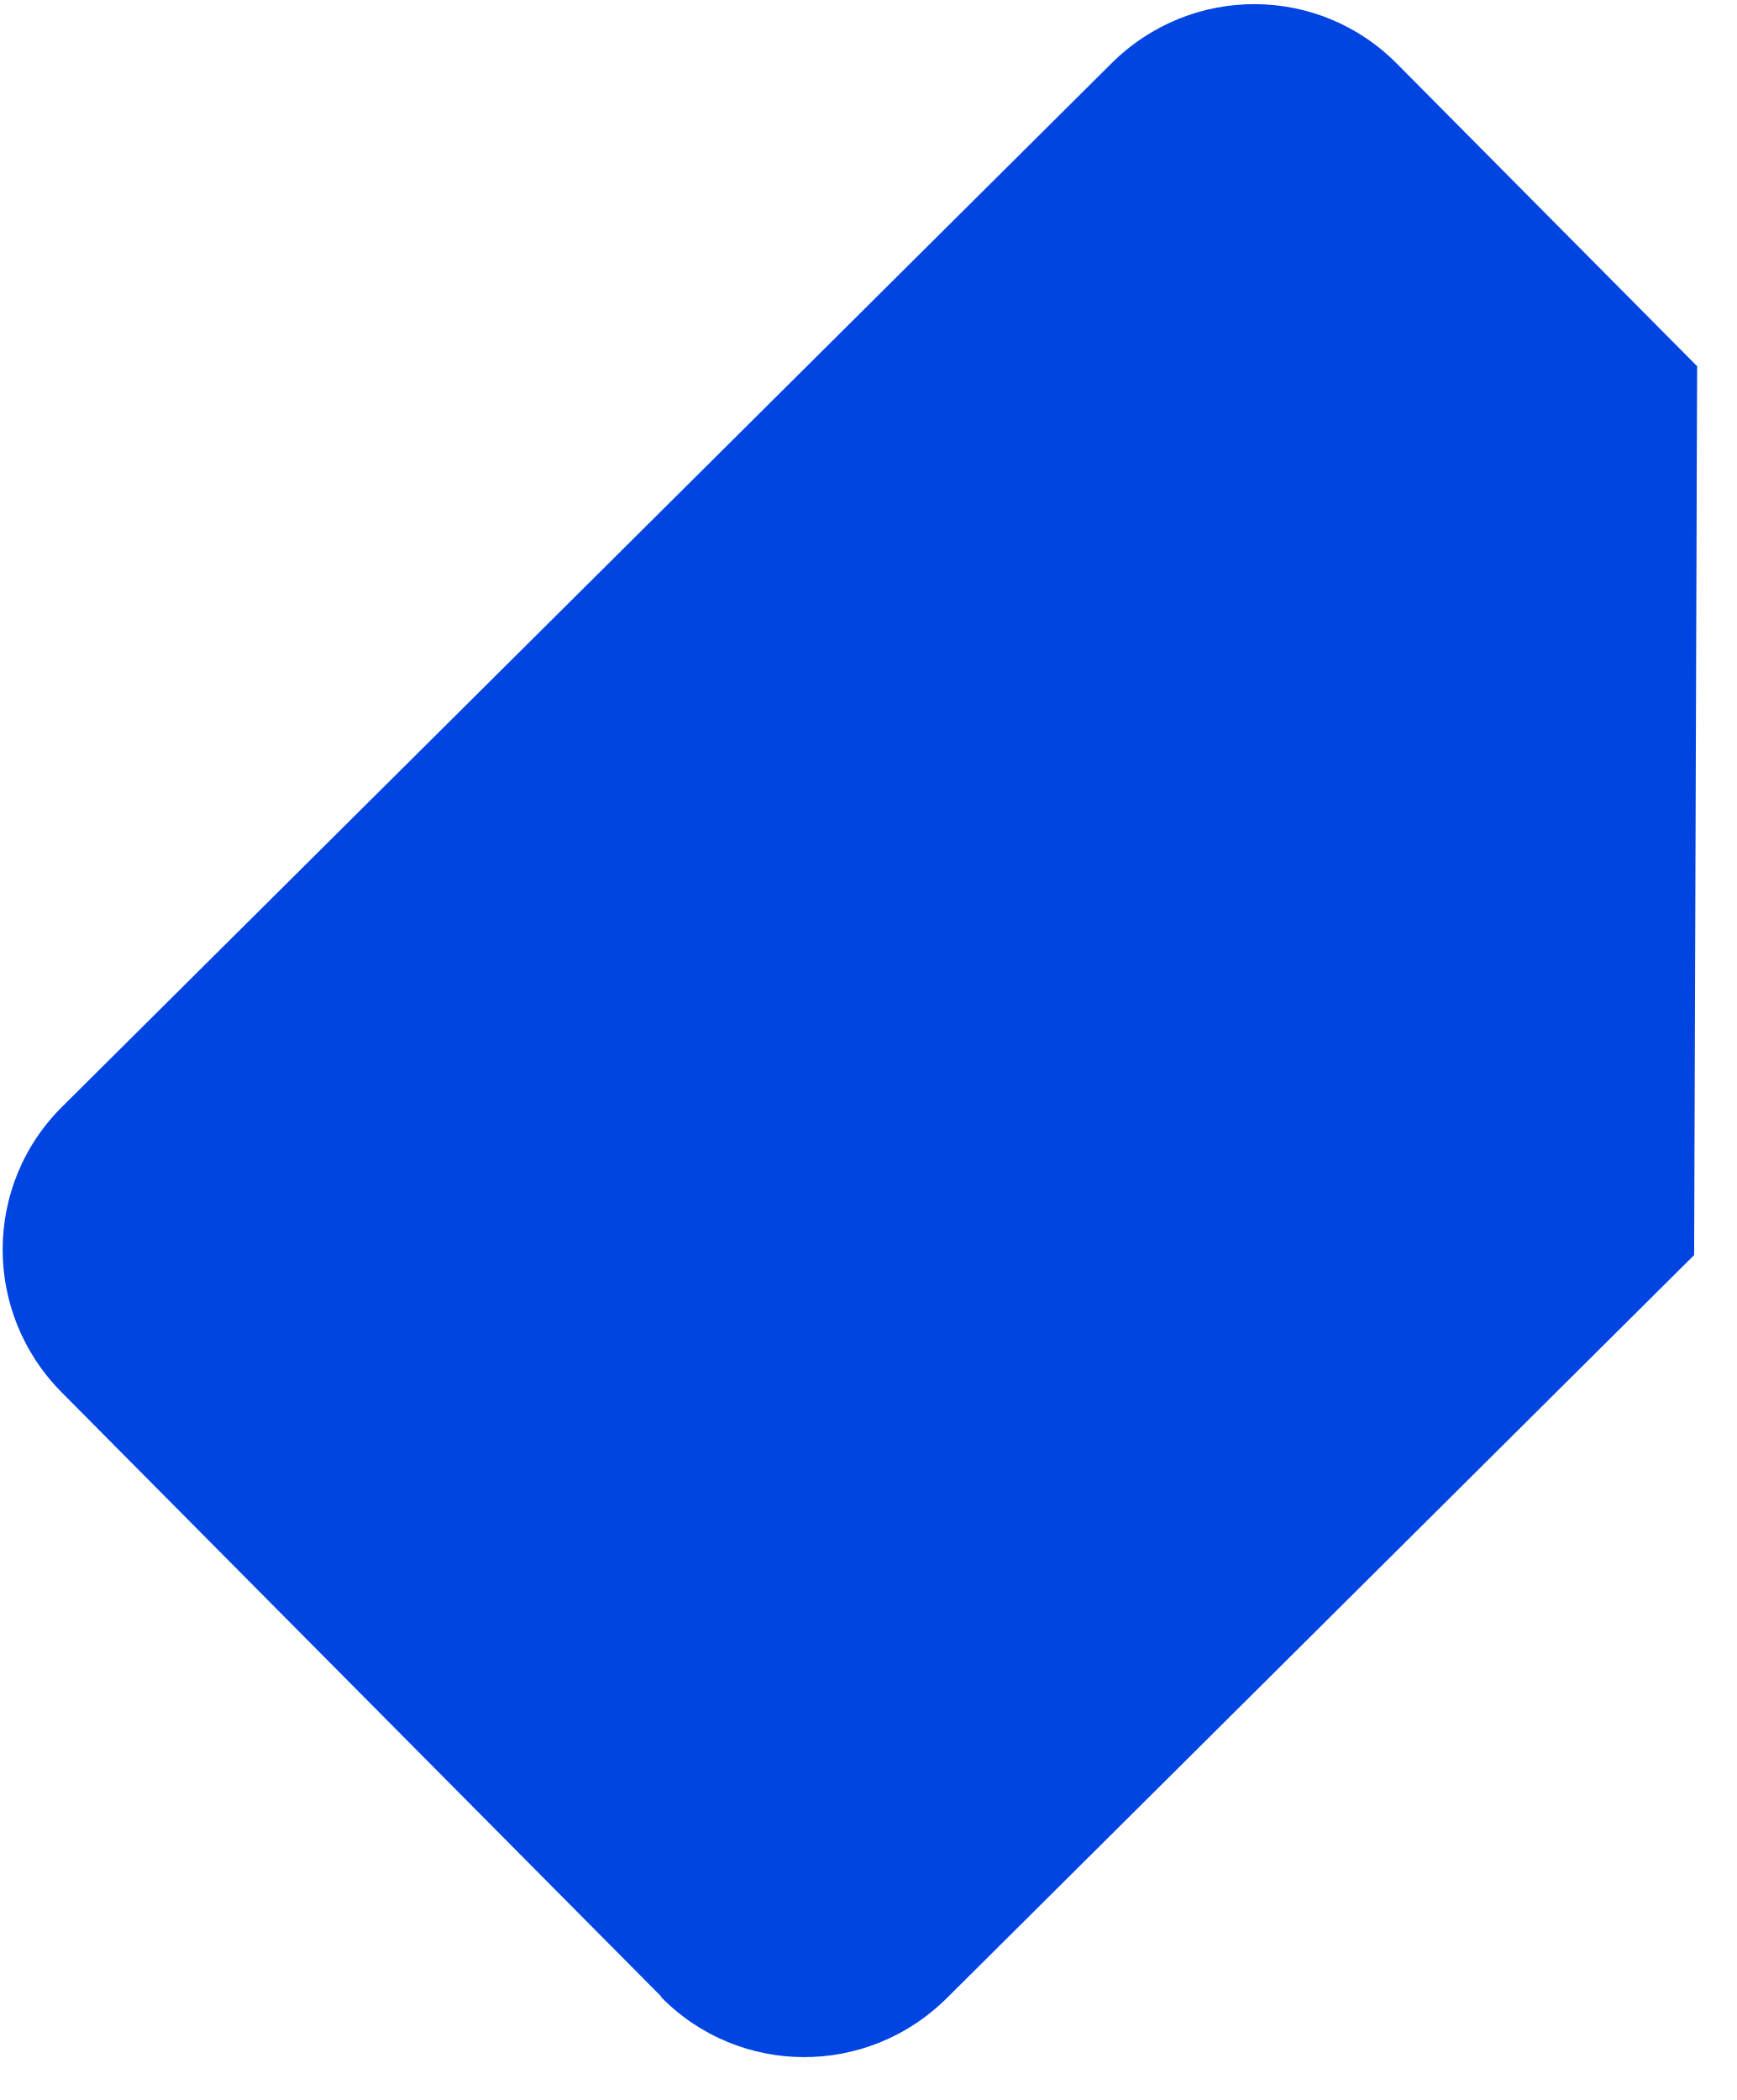
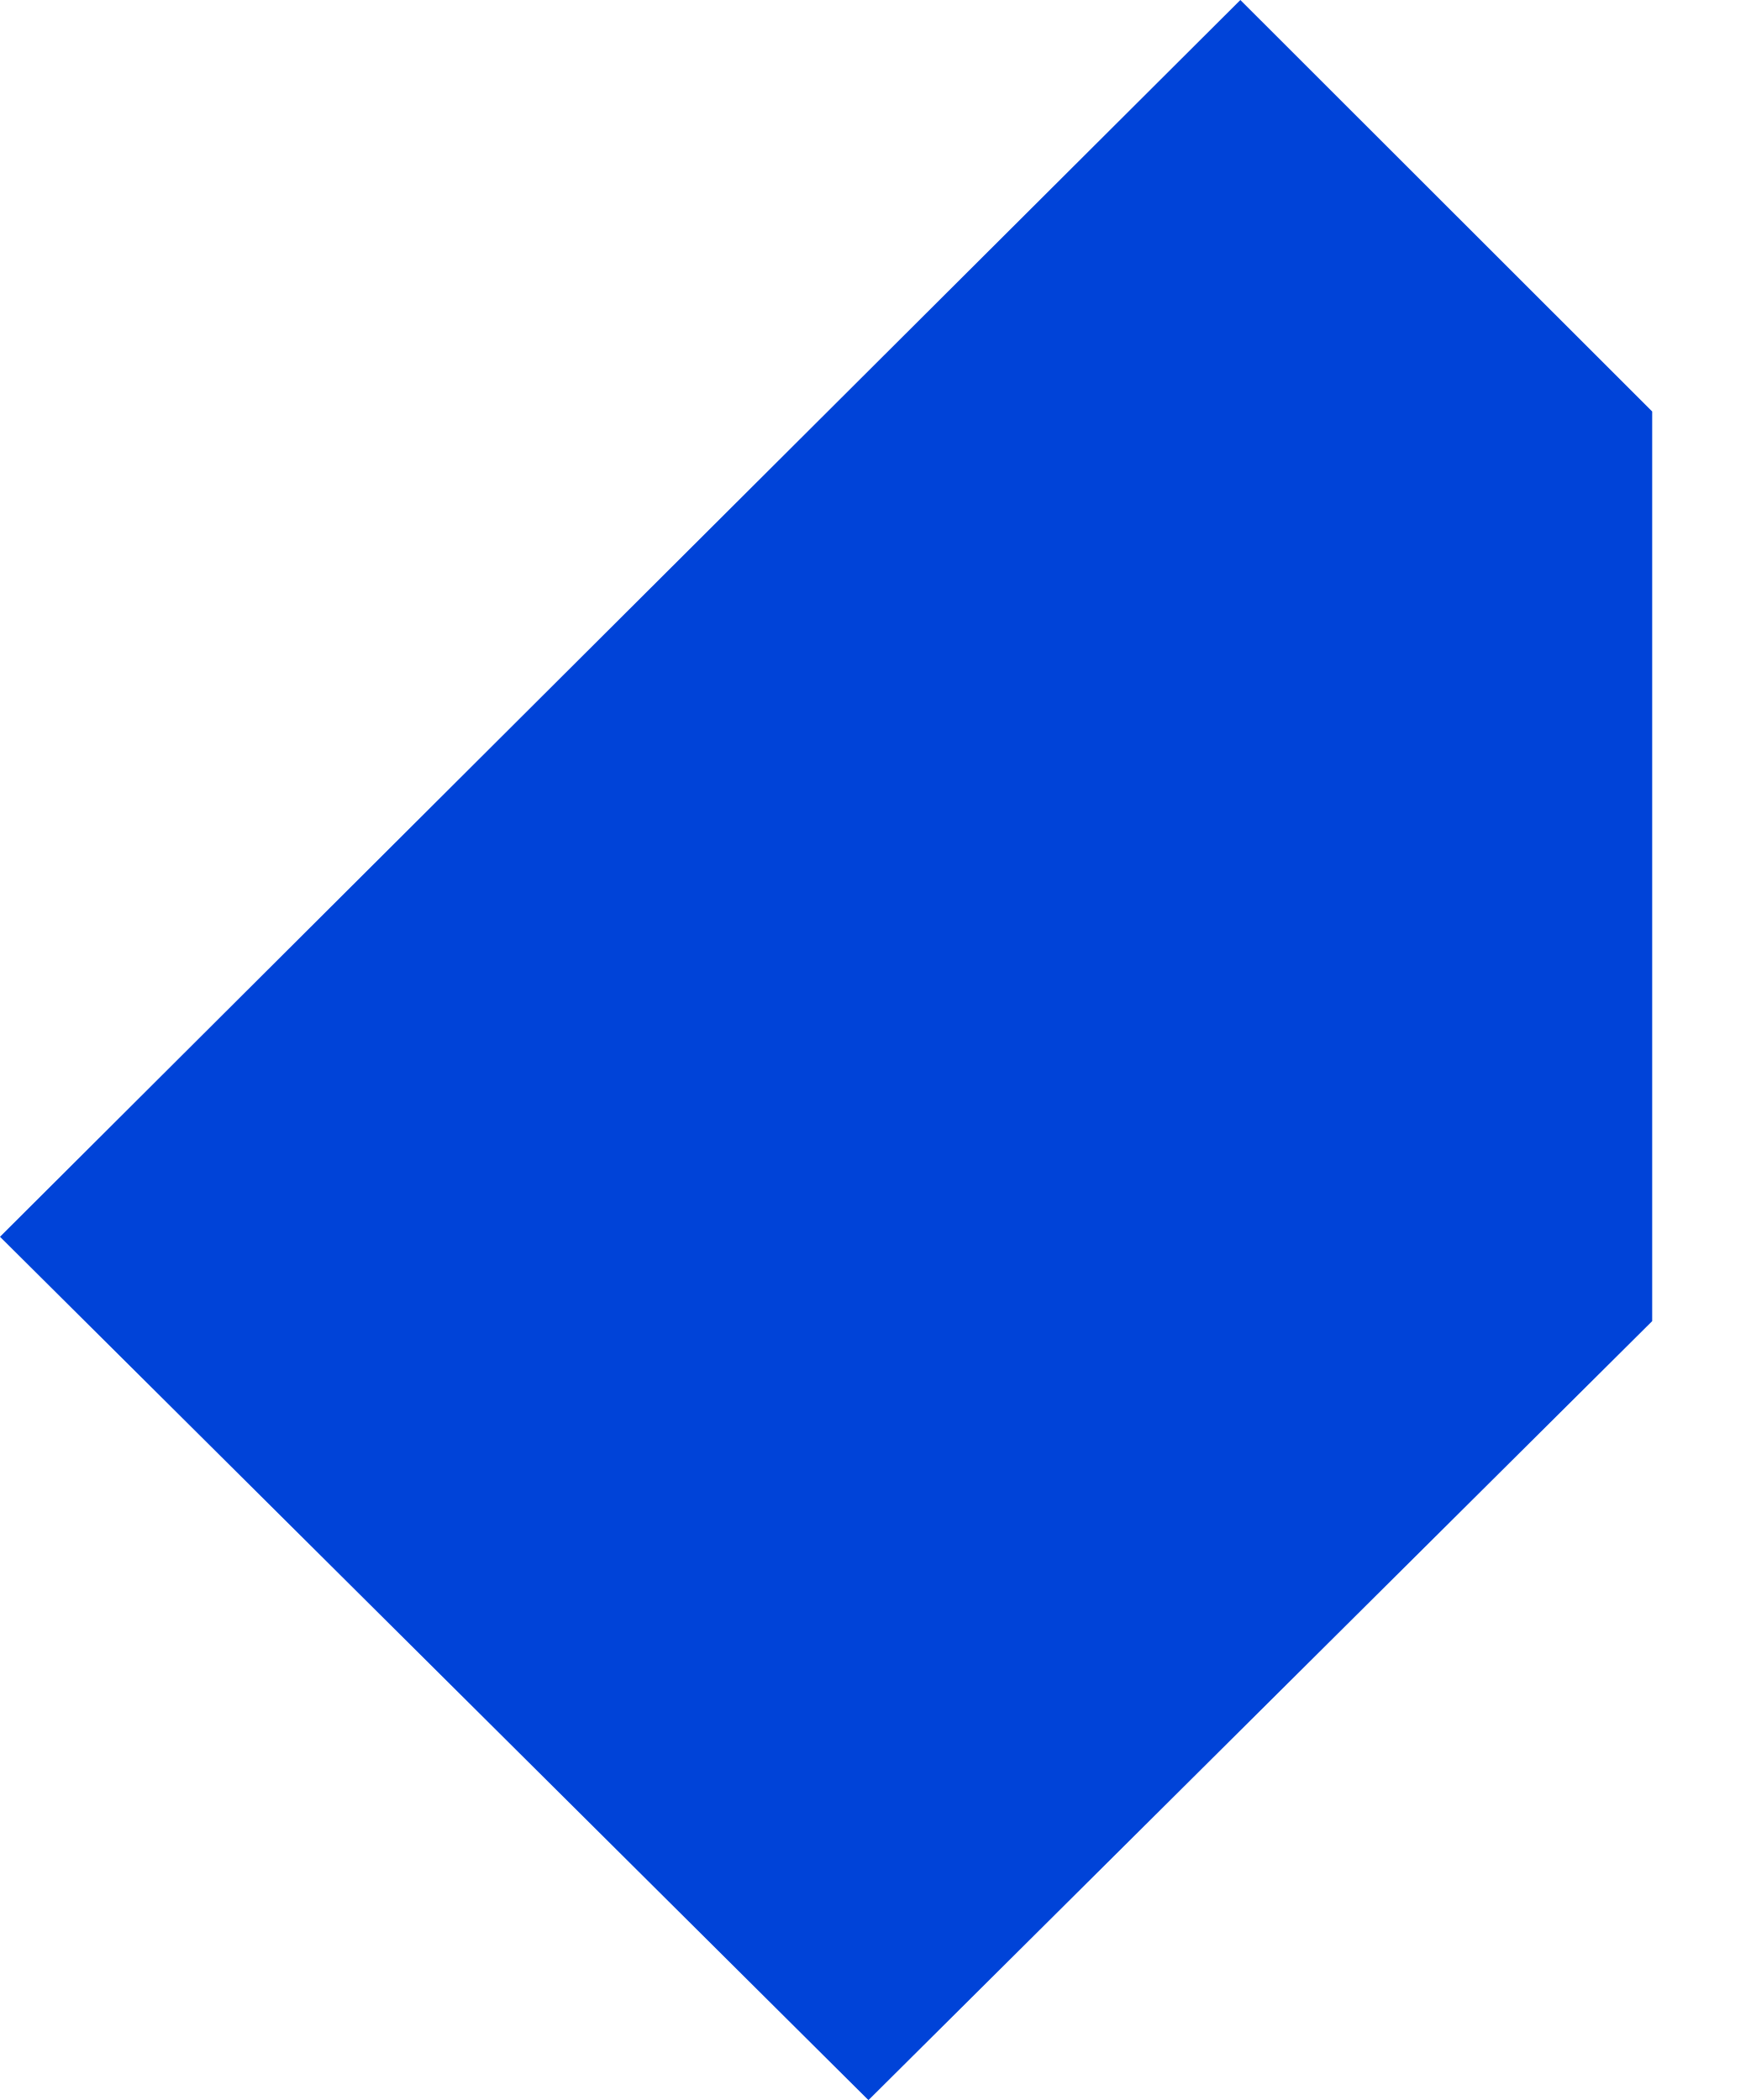
- <svg xmlns="http://www.w3.org/2000/svg" width="43" height="52" viewBox="0 0 43 52" fill="none">
-   <path d="M16.371 49.434L1.528 34.478C-0.431 32.504 -0.42 29.336 1.552 27.392L27.526 1.567C29.498 -0.394 32.663 -0.384 34.605 1.59L42.027 9.068L41.953 31.078L23.45 49.474C21.478 51.435 18.313 51.425 16.371 49.451" fill="#0044E1" />
+ <svg xmlns="http://www.w3.org/2000/svg" width="15" height="18" viewBox="0 0 15 18" fill="none">
+   <path d="M7.442 18.001L0 10.601L10.629 0L14.158 3.527V11.324L7.442 18.001Z" fill="#0043D8" />
</svg>
